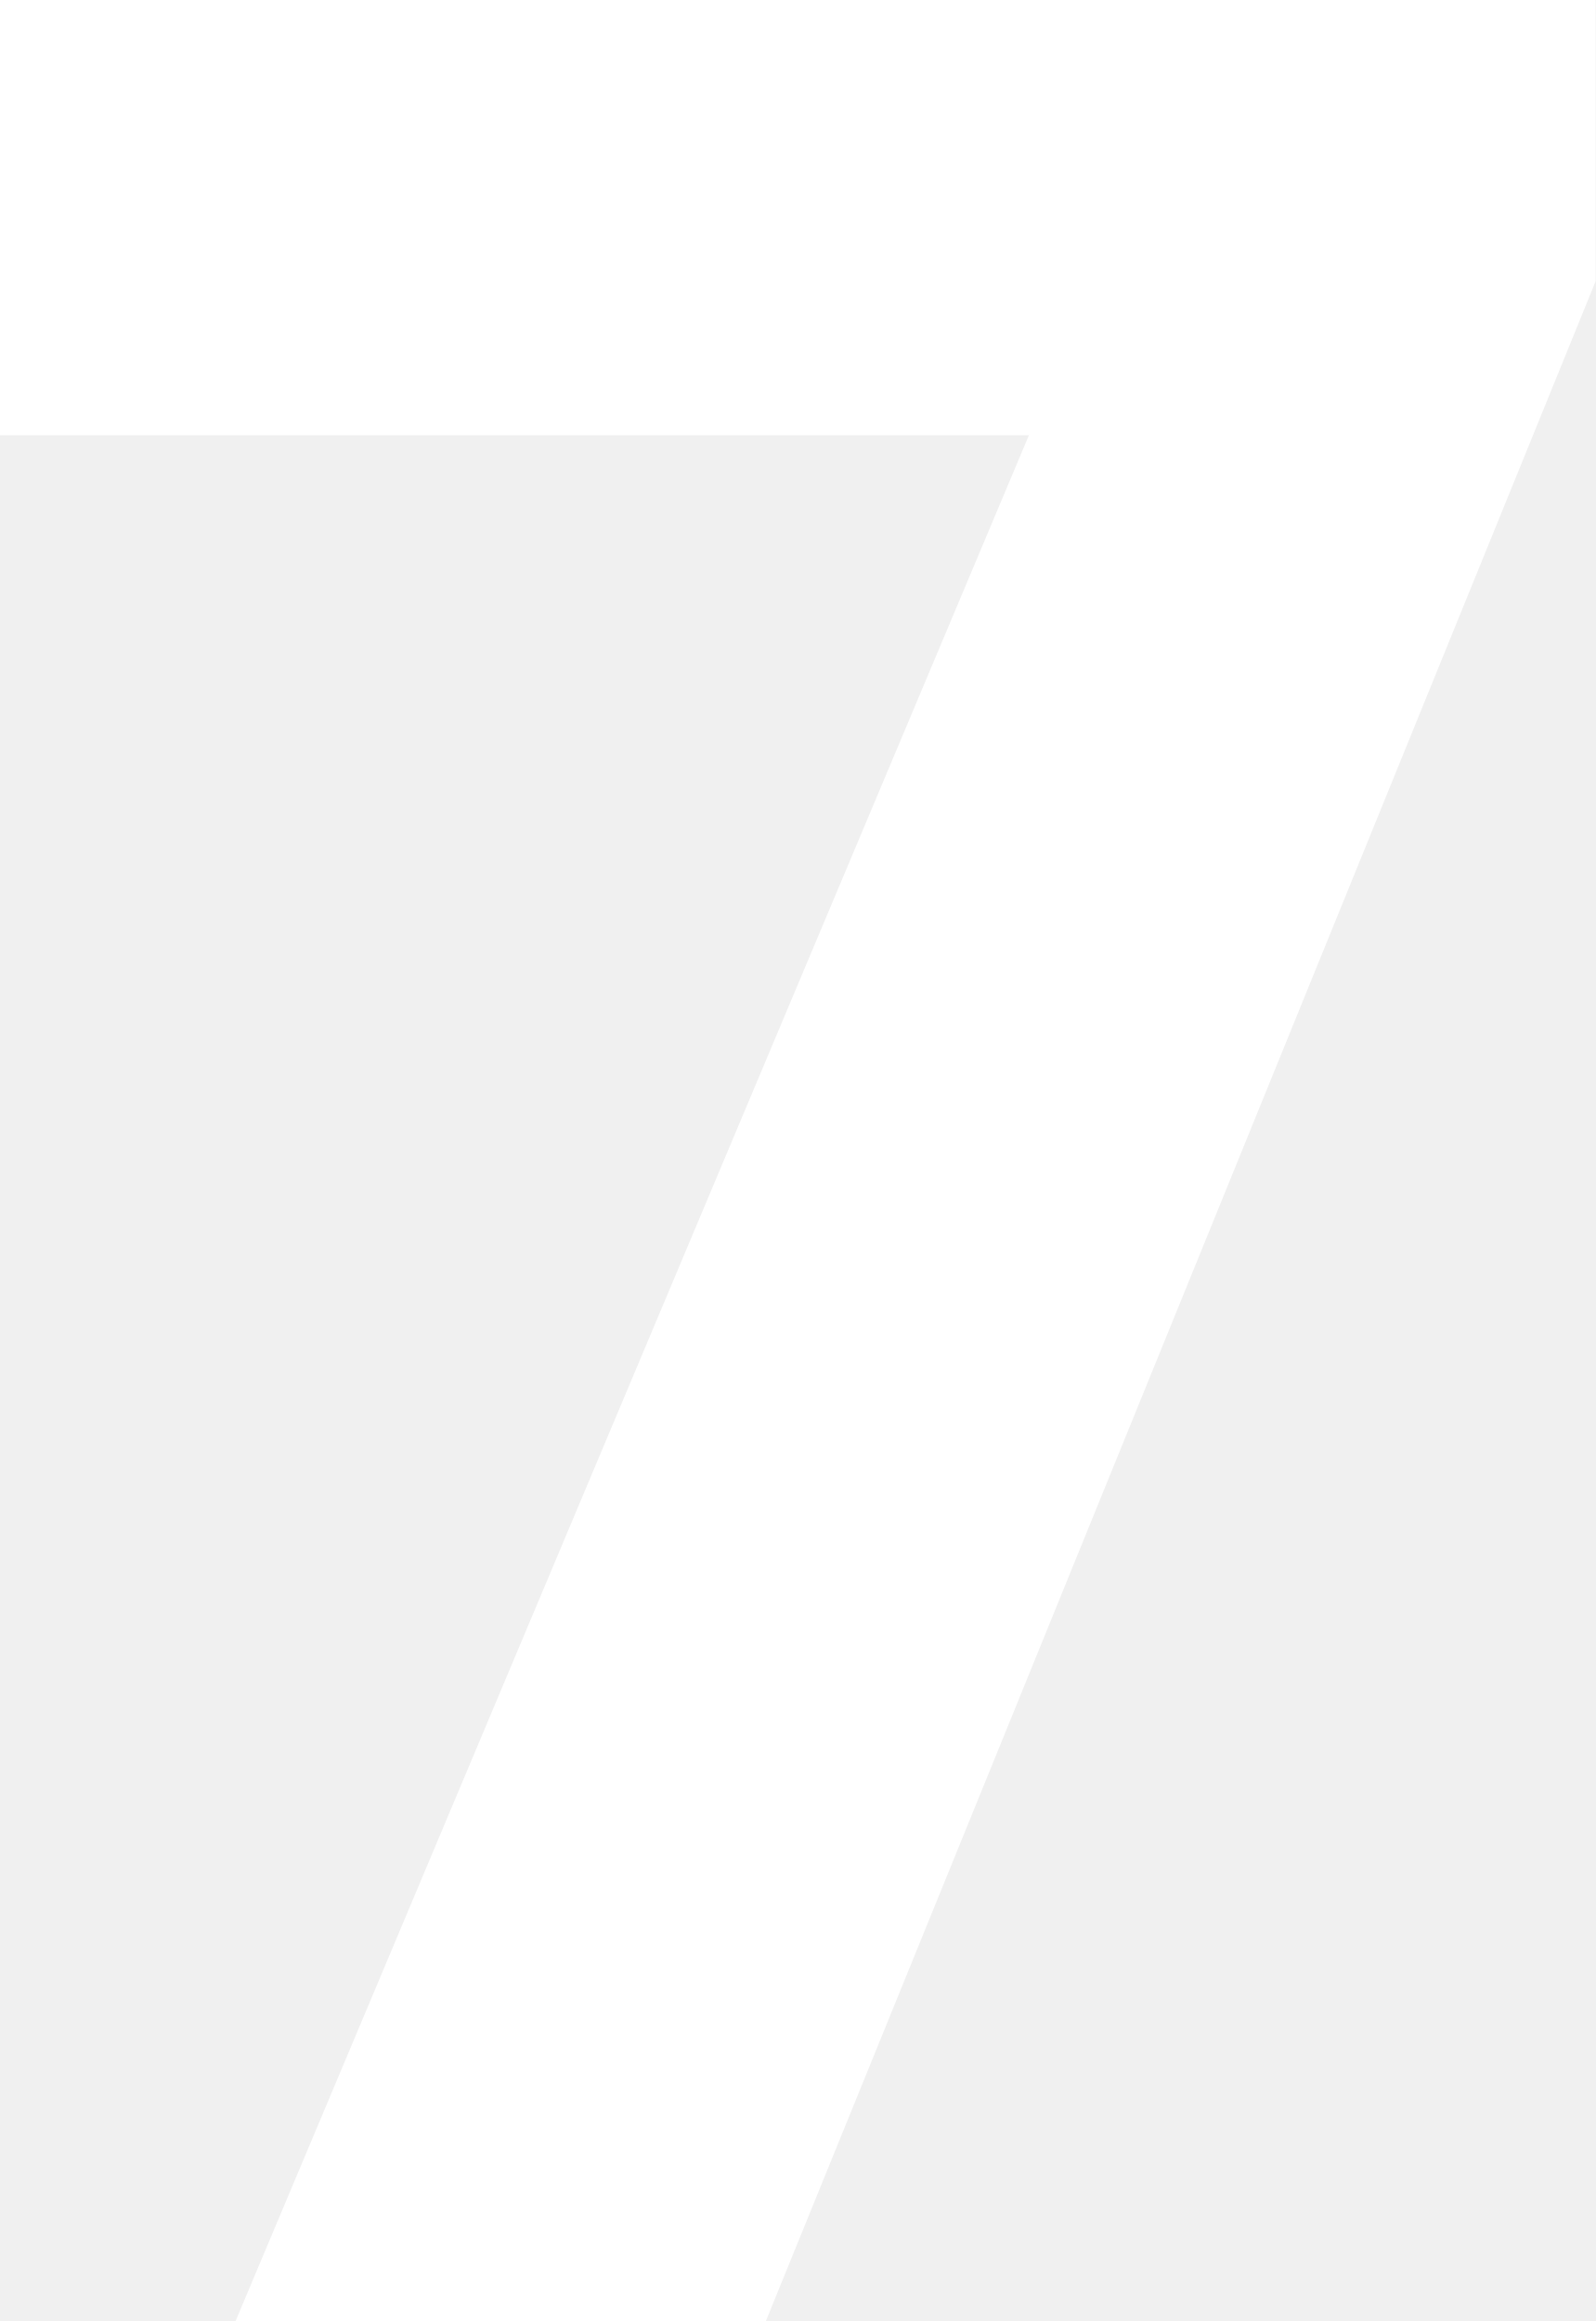
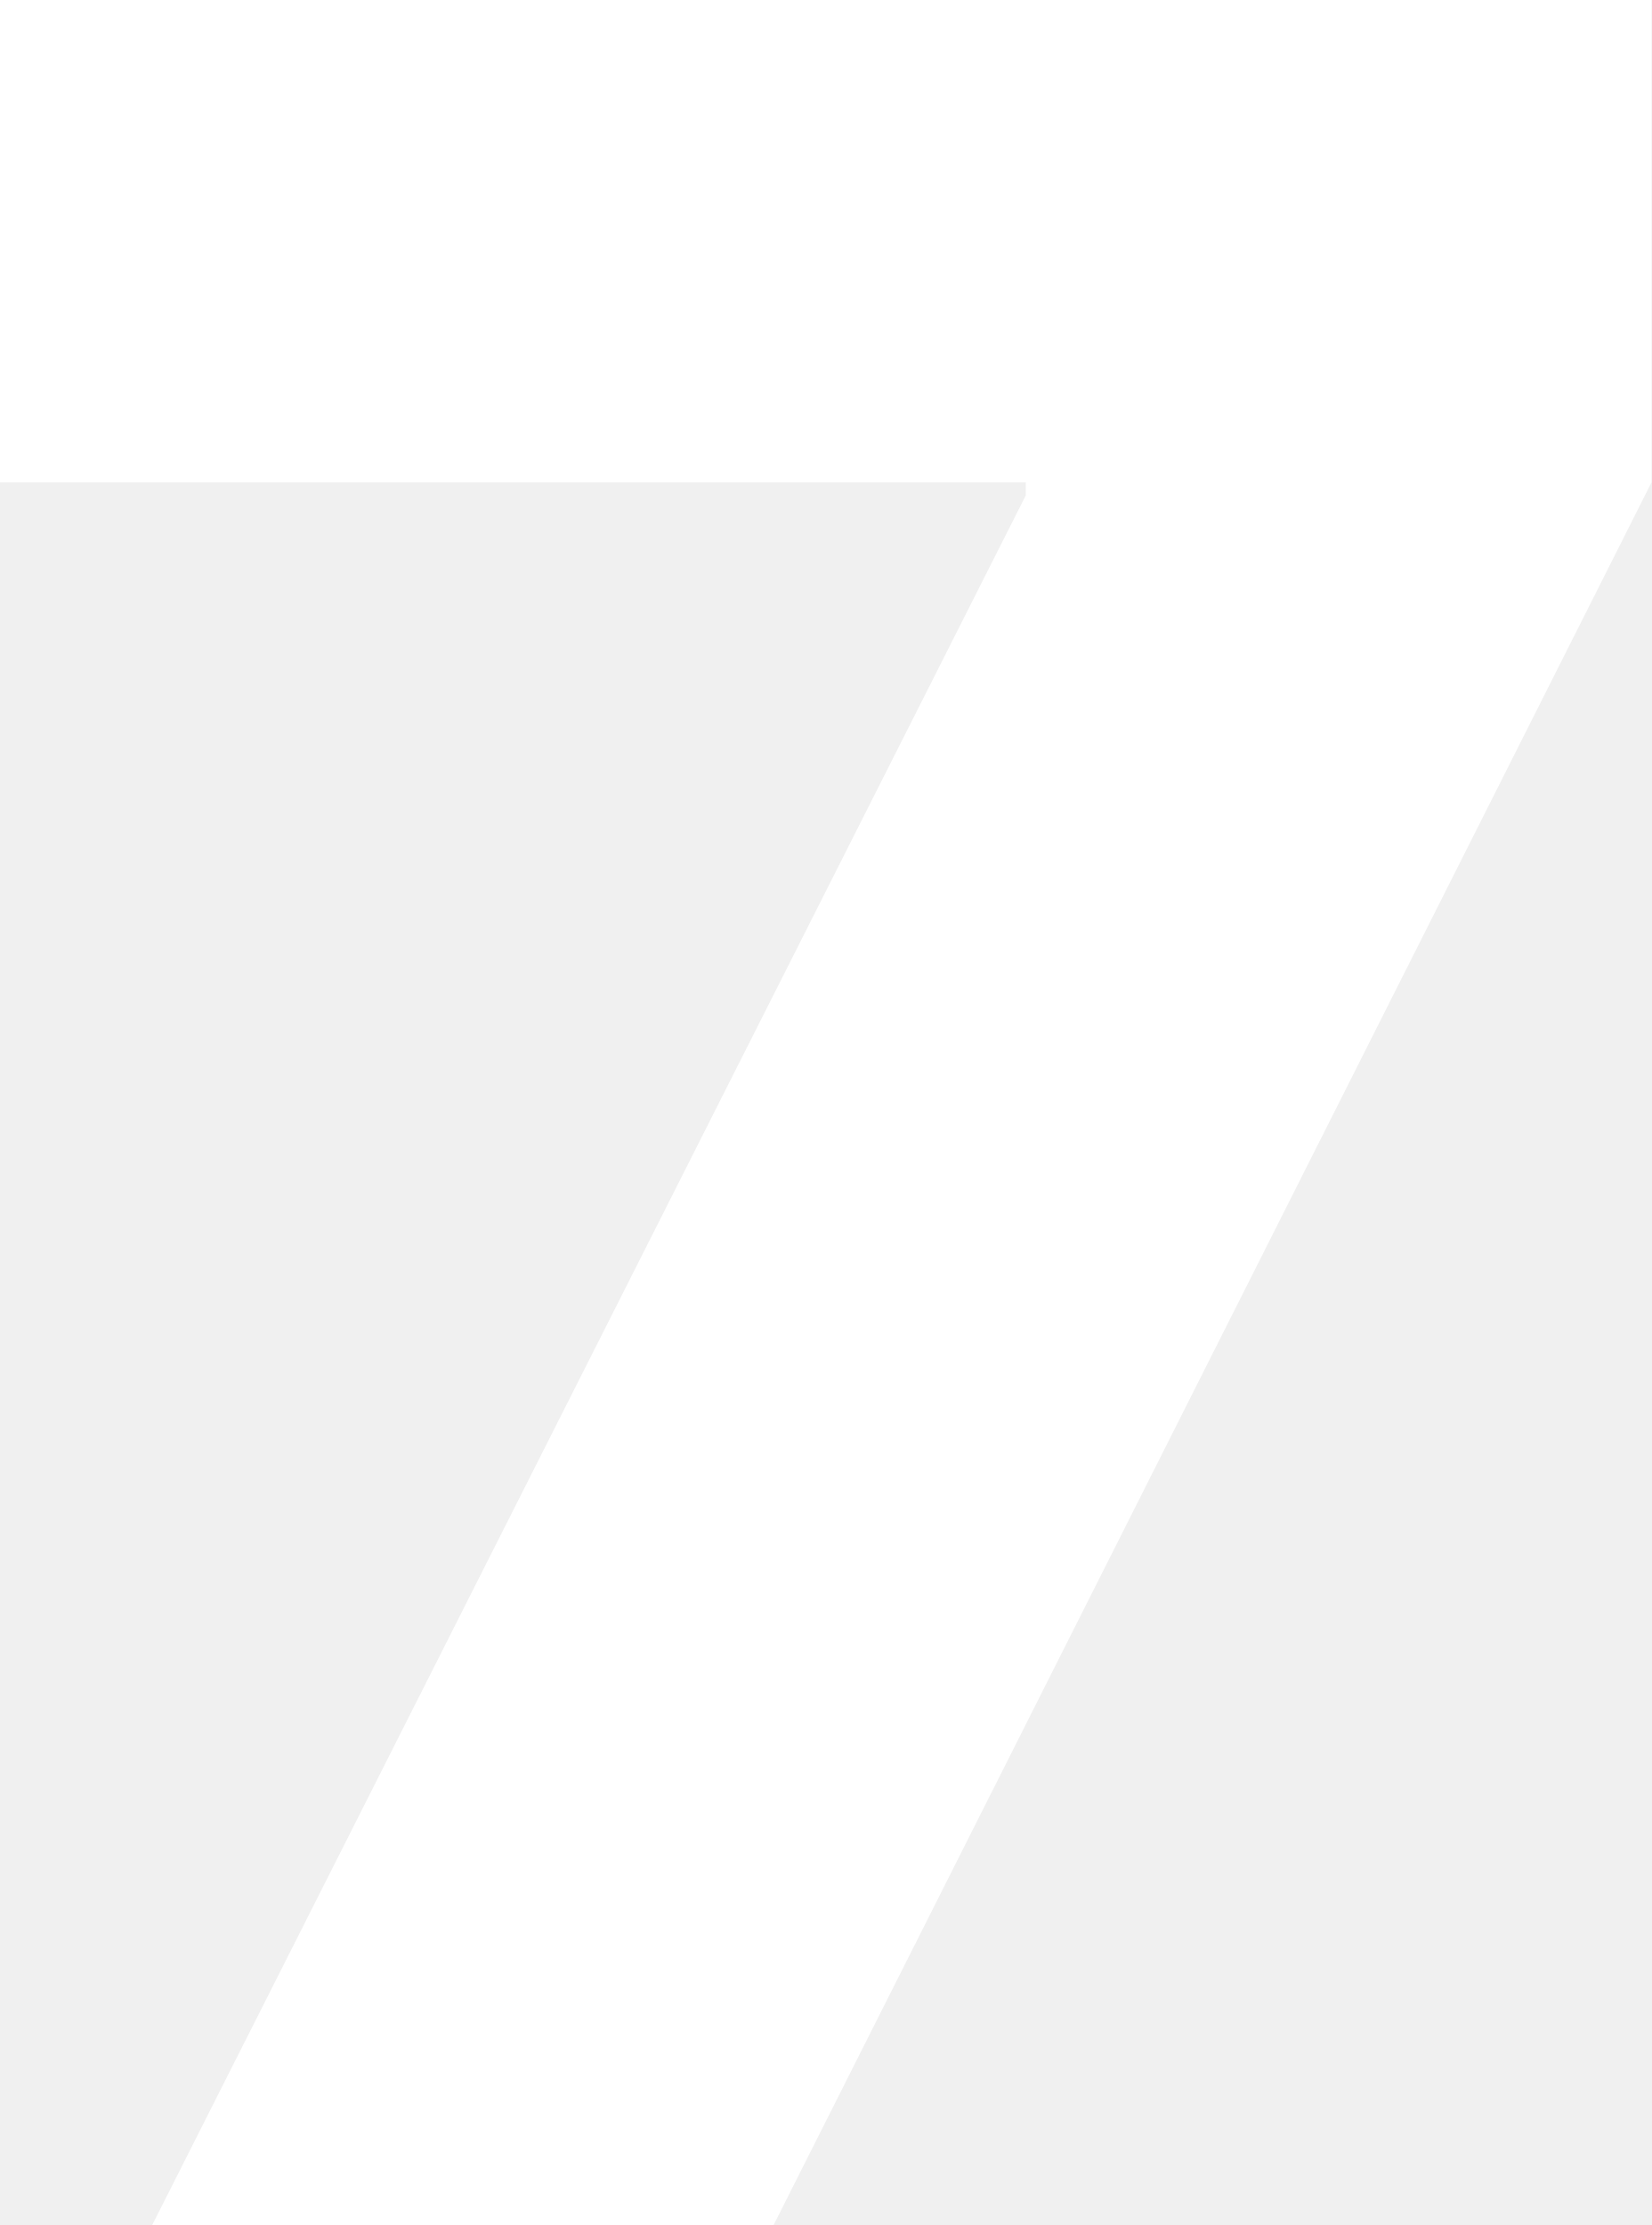
- <svg xmlns="http://www.w3.org/2000/svg" viewBox="0 0 5.994 8.719">
-   <path fill="#FFFFFF" d="M5.994 1.056L2.877 8.719H.885l2.98-7.084H0V0h5.994v1.056z" />
+ <svg xmlns="http://www.w3.org/2000/svg" viewBox="0 0 6.477 8.727" preserveAspectRatio="xMidYMin meet">
+   <path fill="#FFFFFF" d="M0 0v1.892h4.023v.051L.597 8.727h2.437l3.443-6.835V0z" />
</svg>
